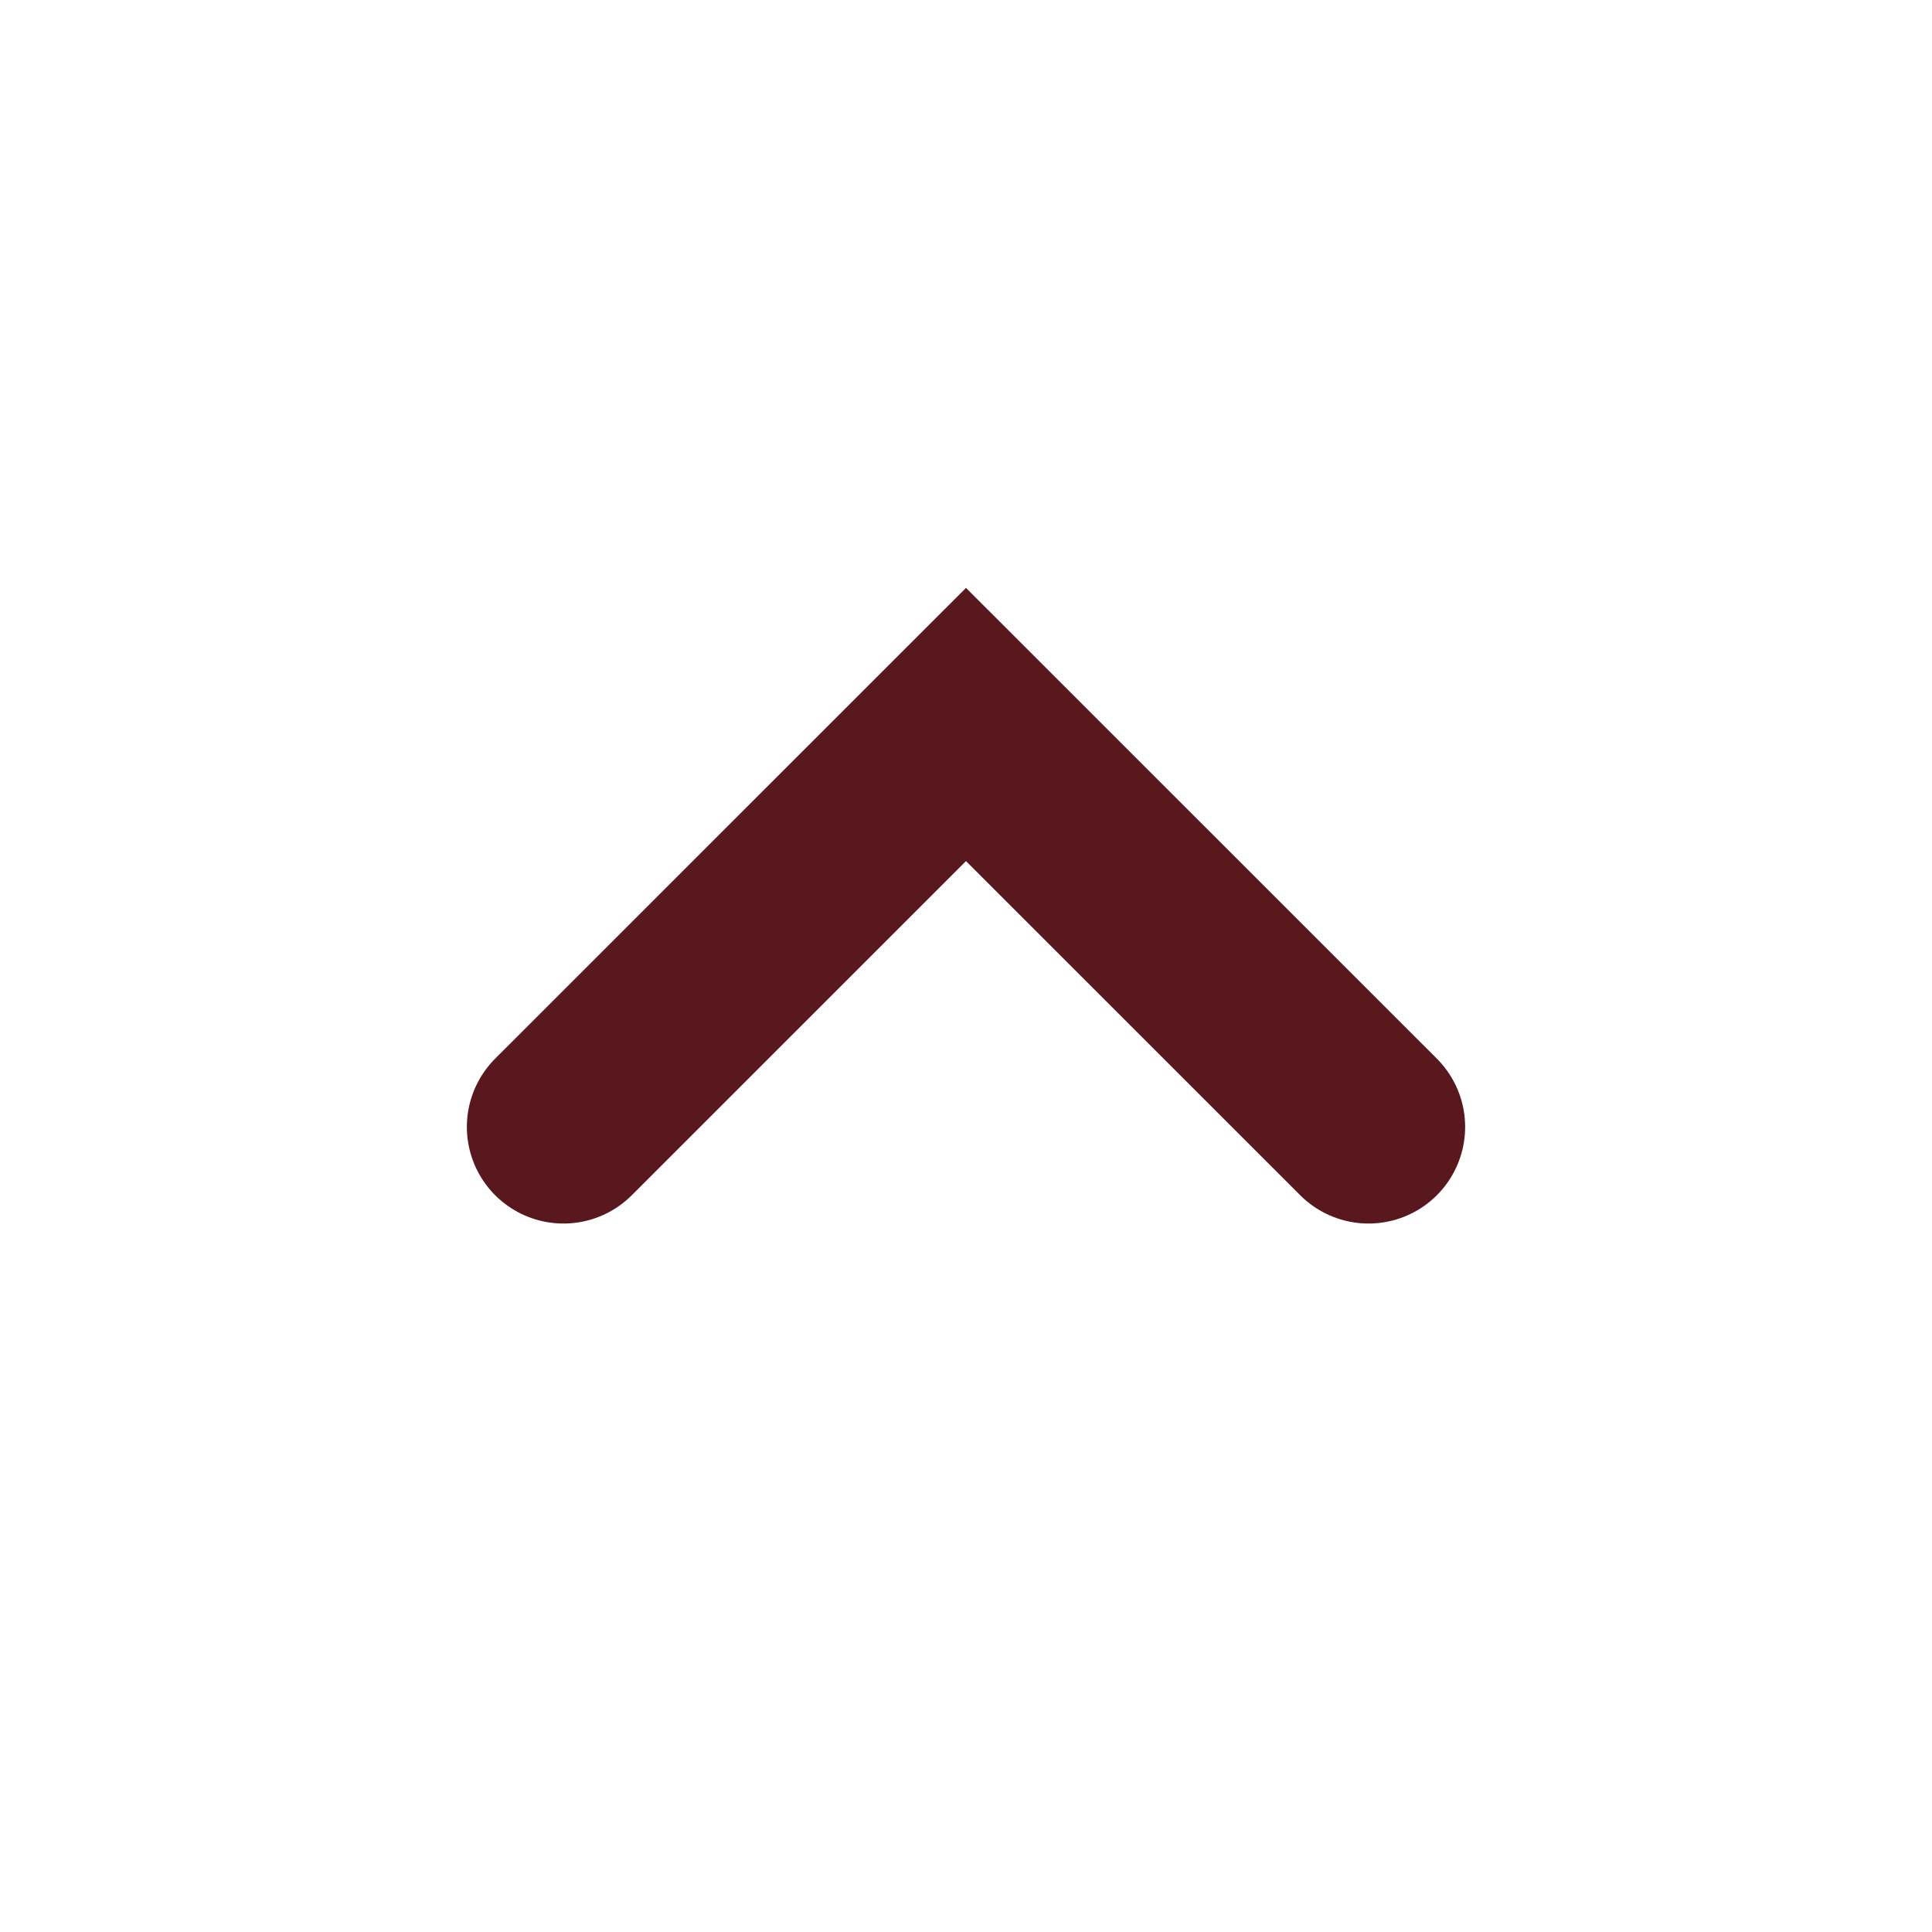
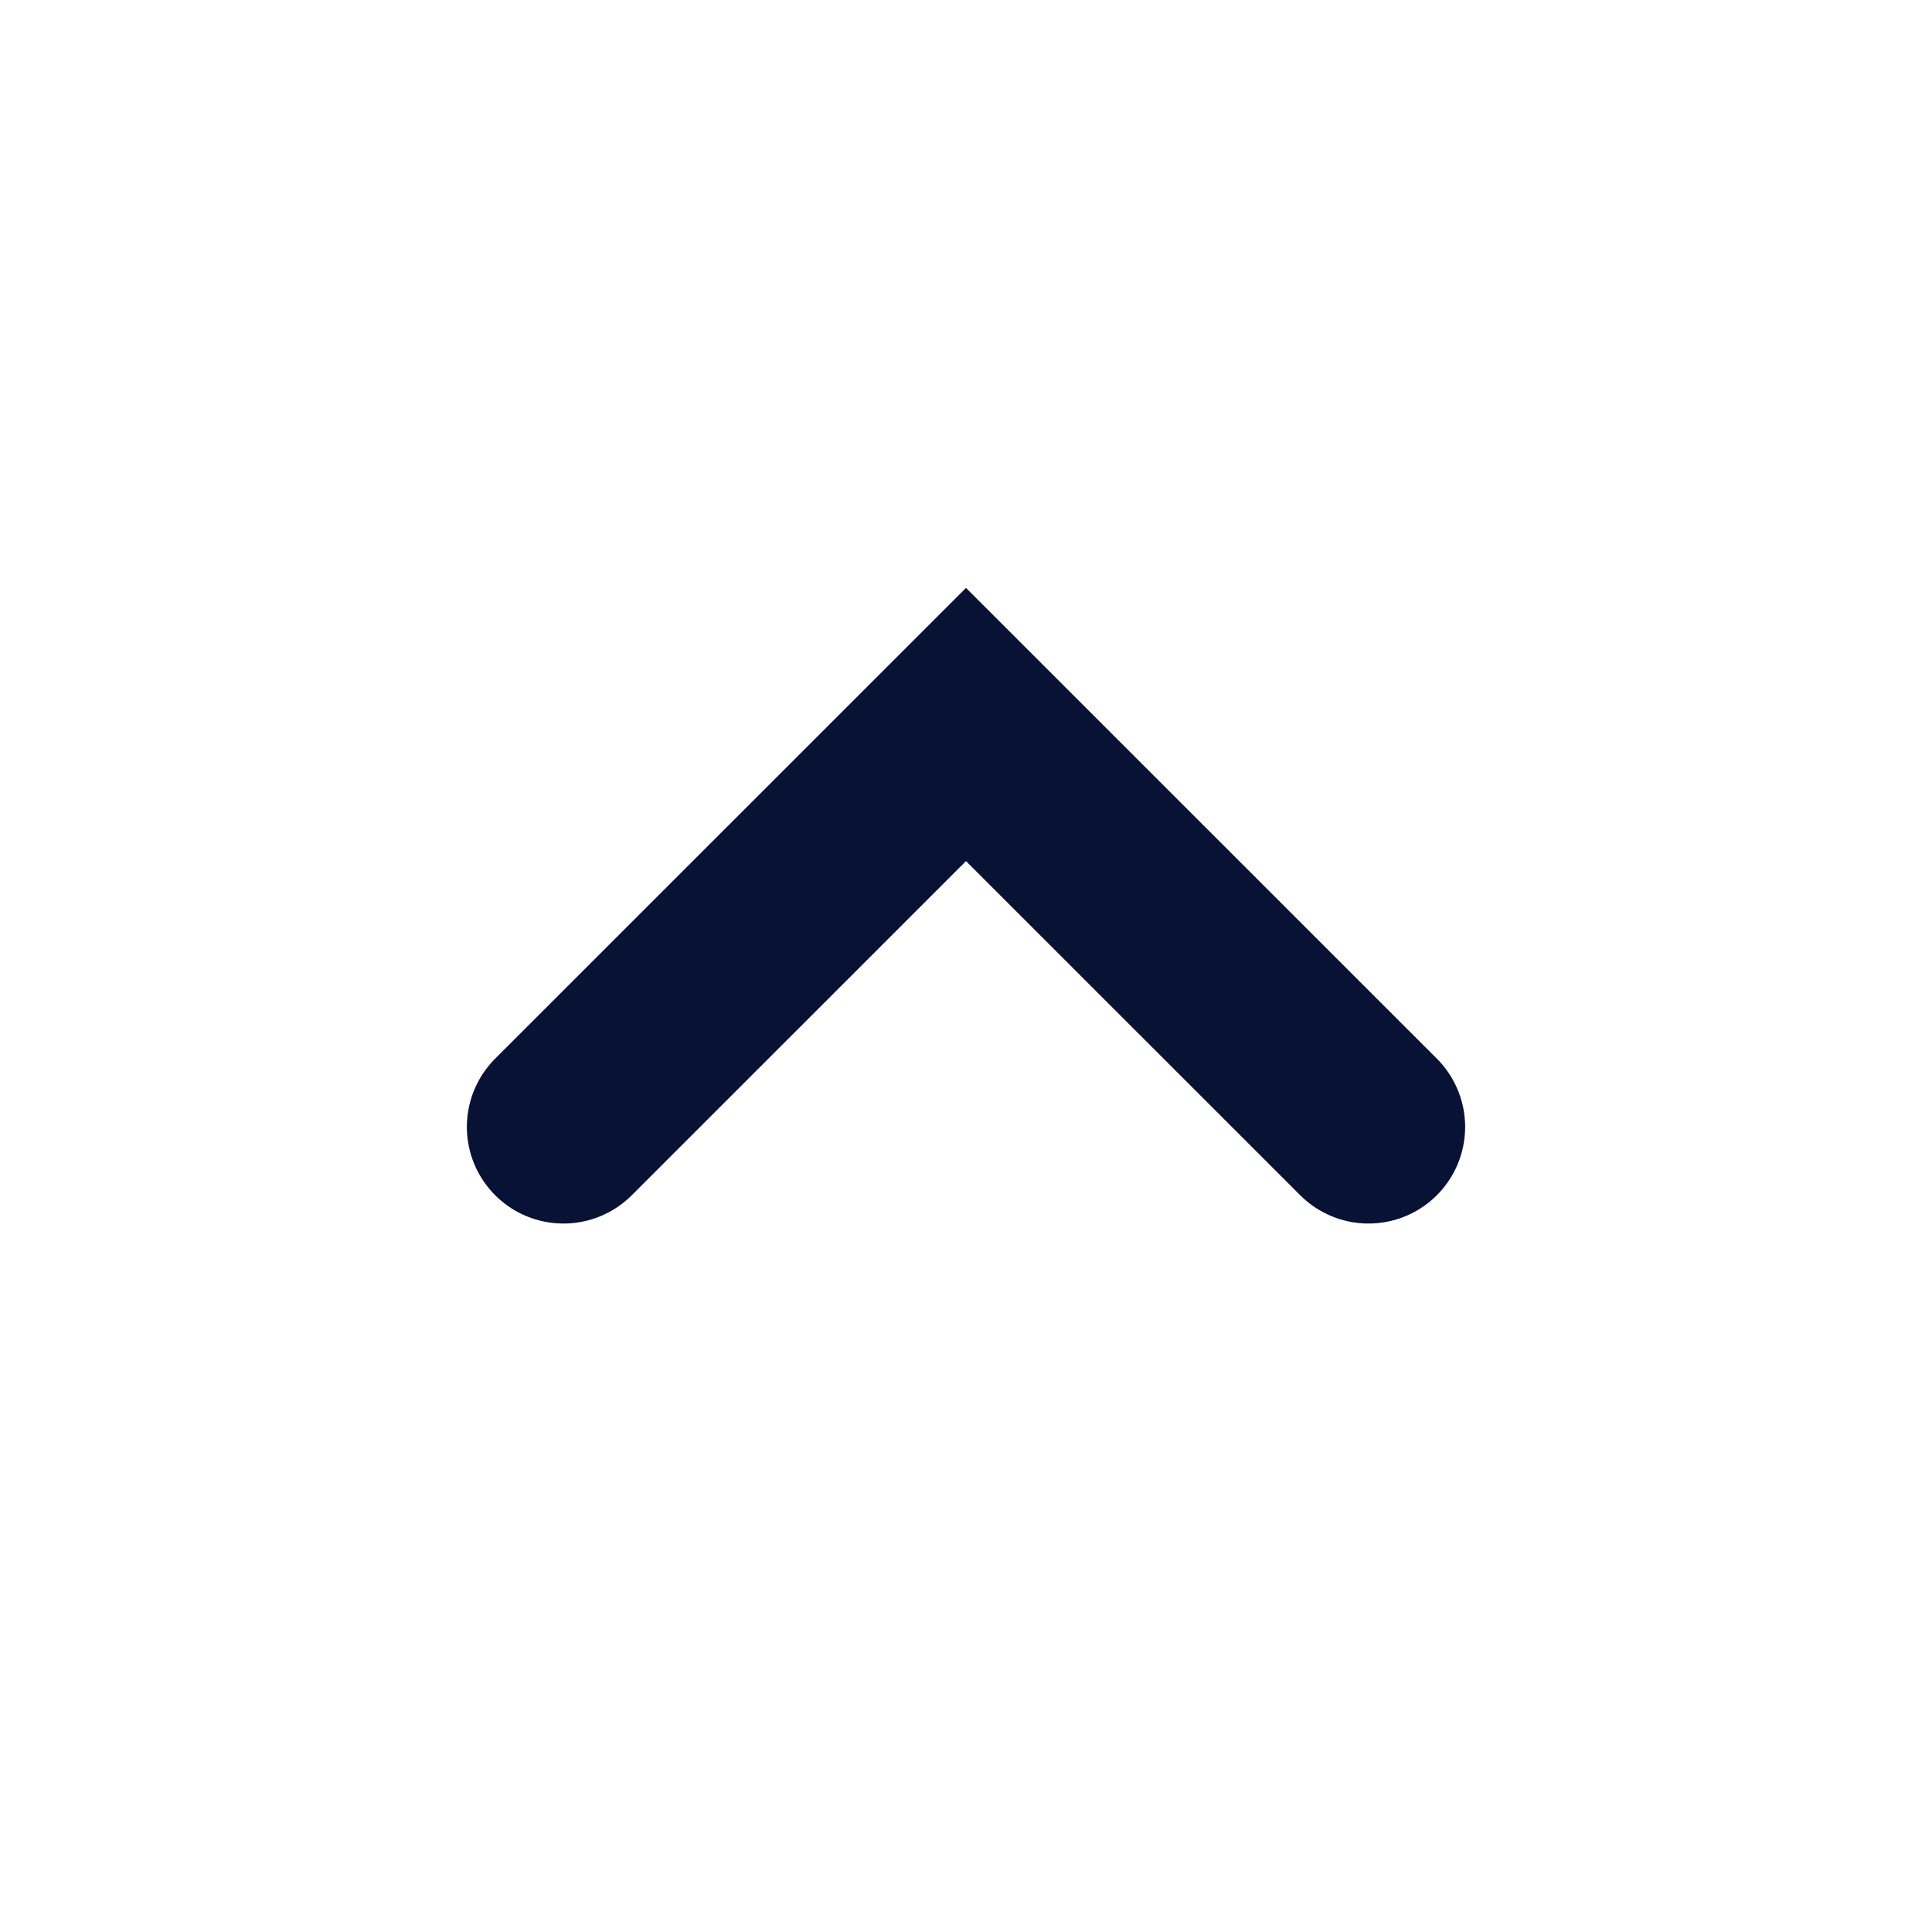
<svg xmlns="http://www.w3.org/2000/svg" width="20" height="20" viewBox="0 0 20 20" fill="none">
-   <path d="M14.167 11.666L10 7.5L5.833 11.666" stroke="#58181D" stroke-width="2" stroke-linecap="round" />
+   <path d="M14.167 11.666L10 7.5L5.833 11.666" stroke="#081235" stroke-width="2" stroke-linecap="round" />
</svg>
